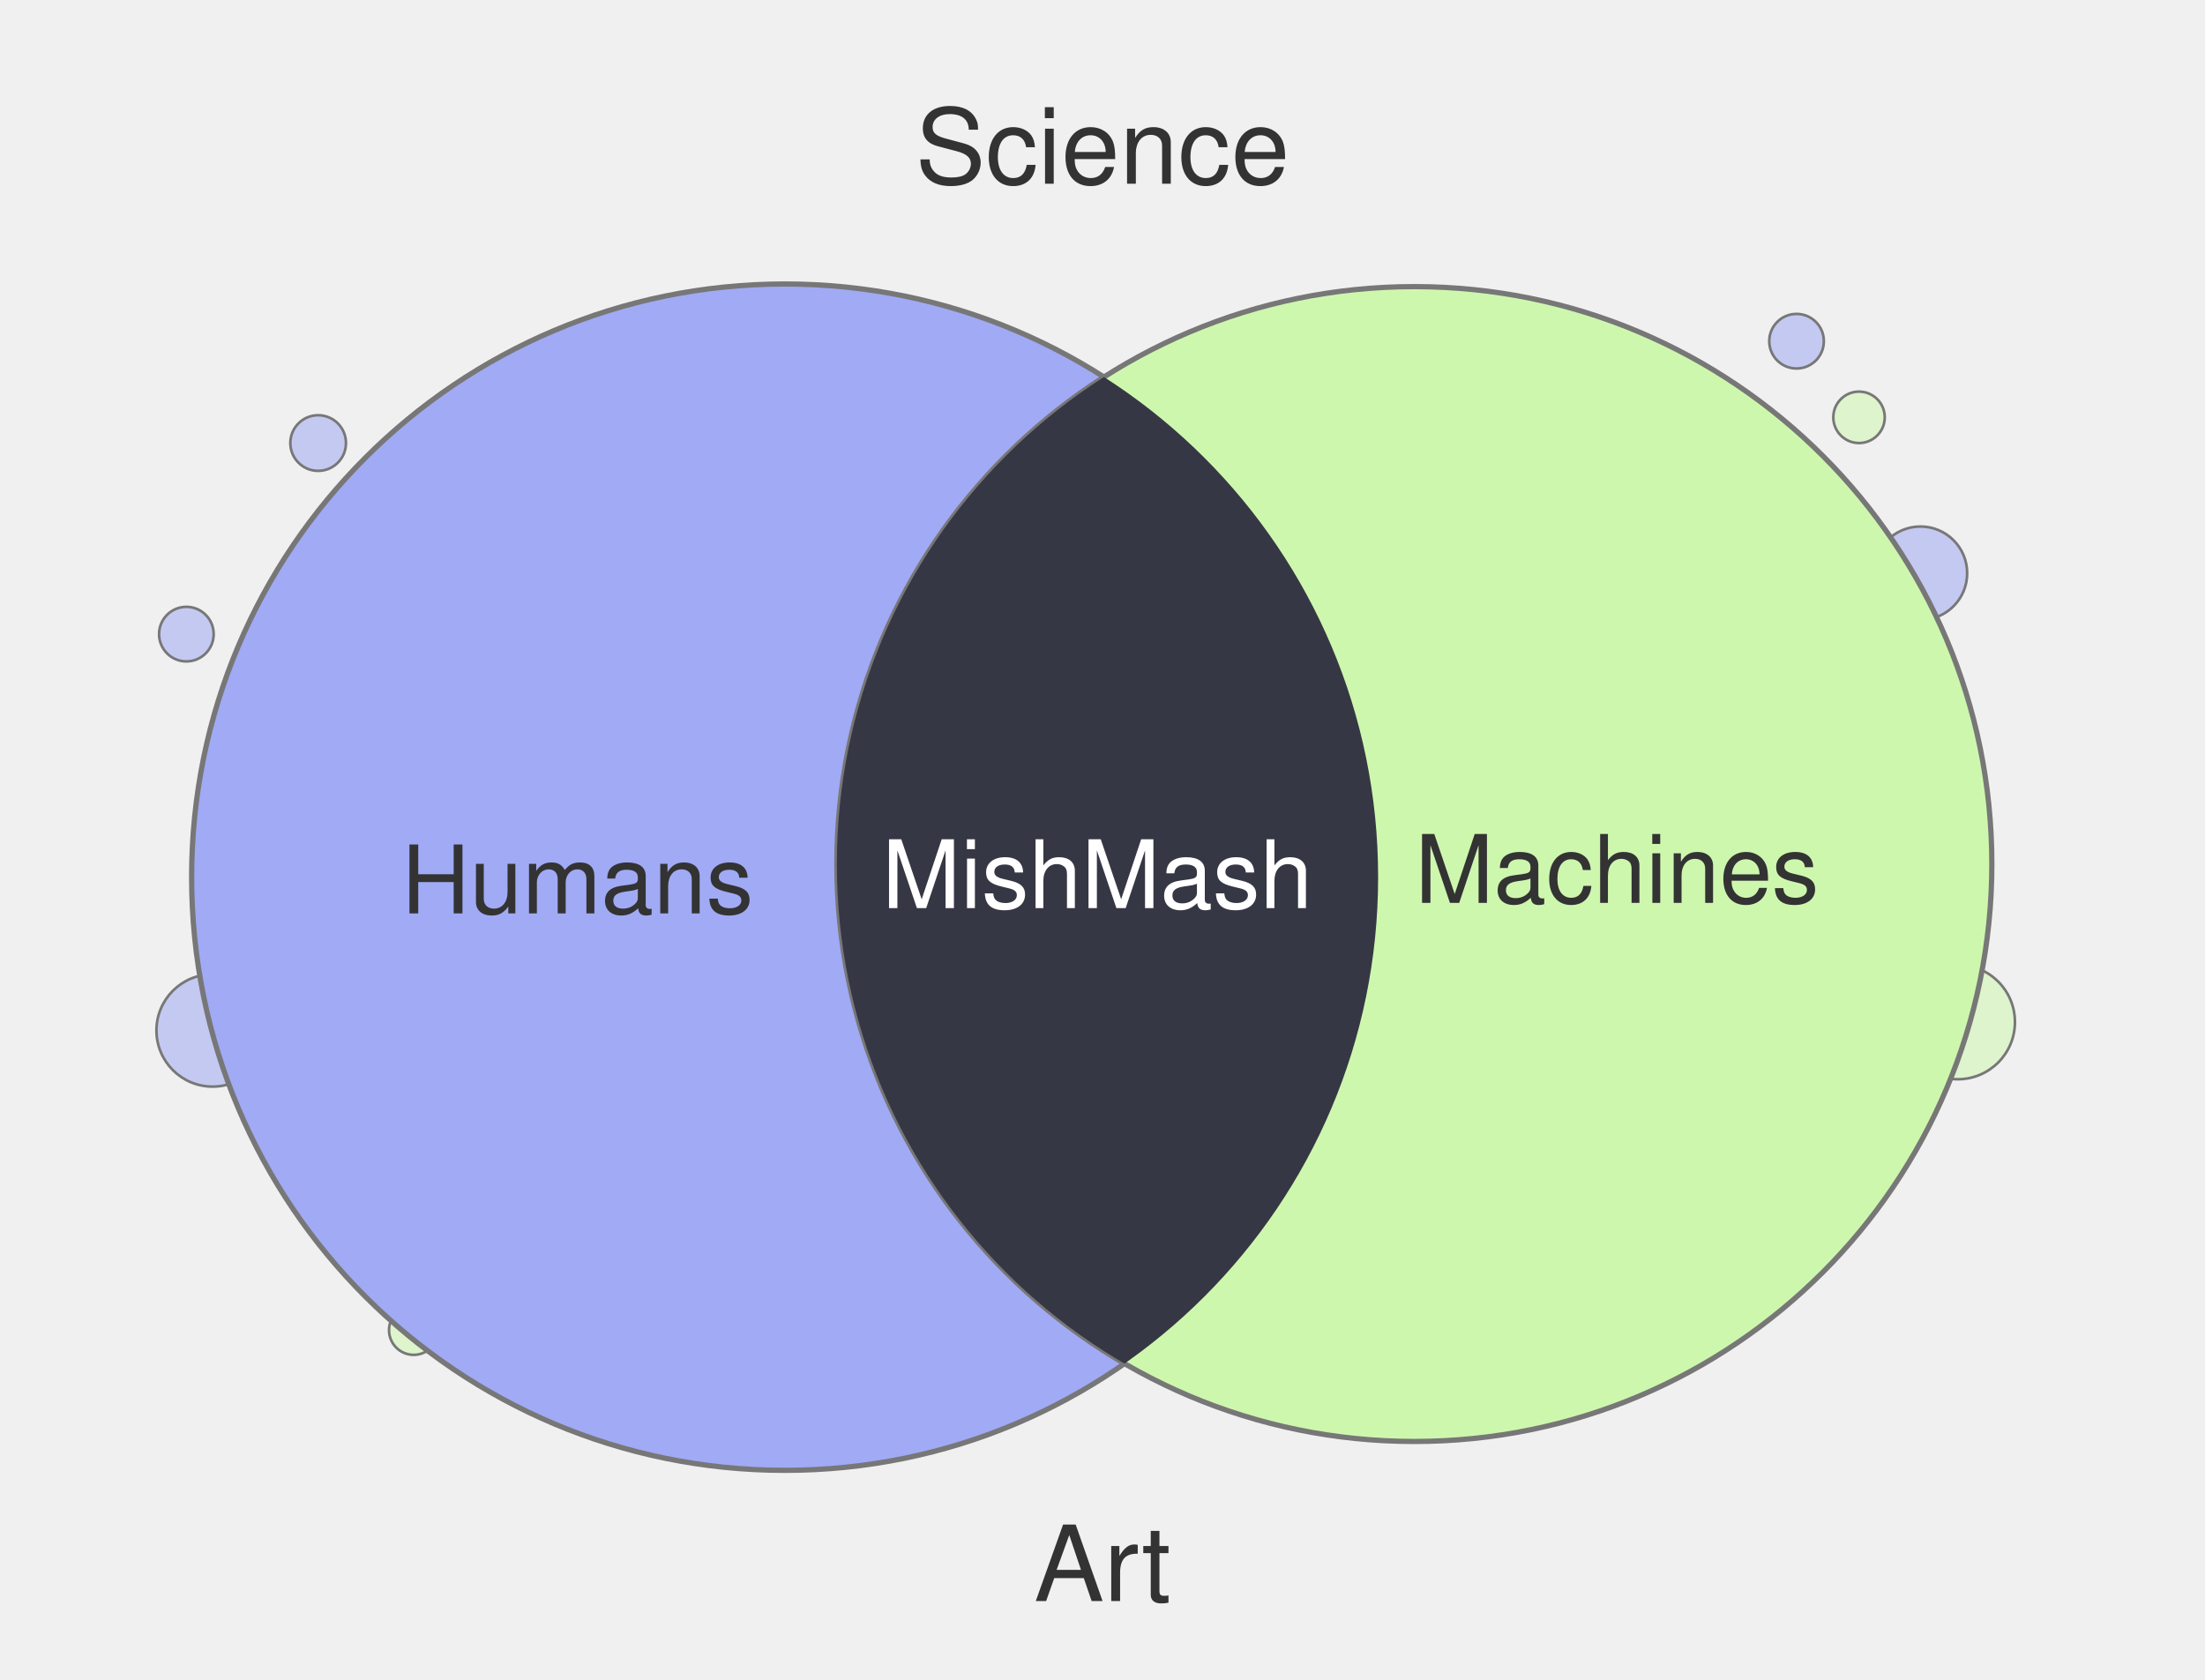
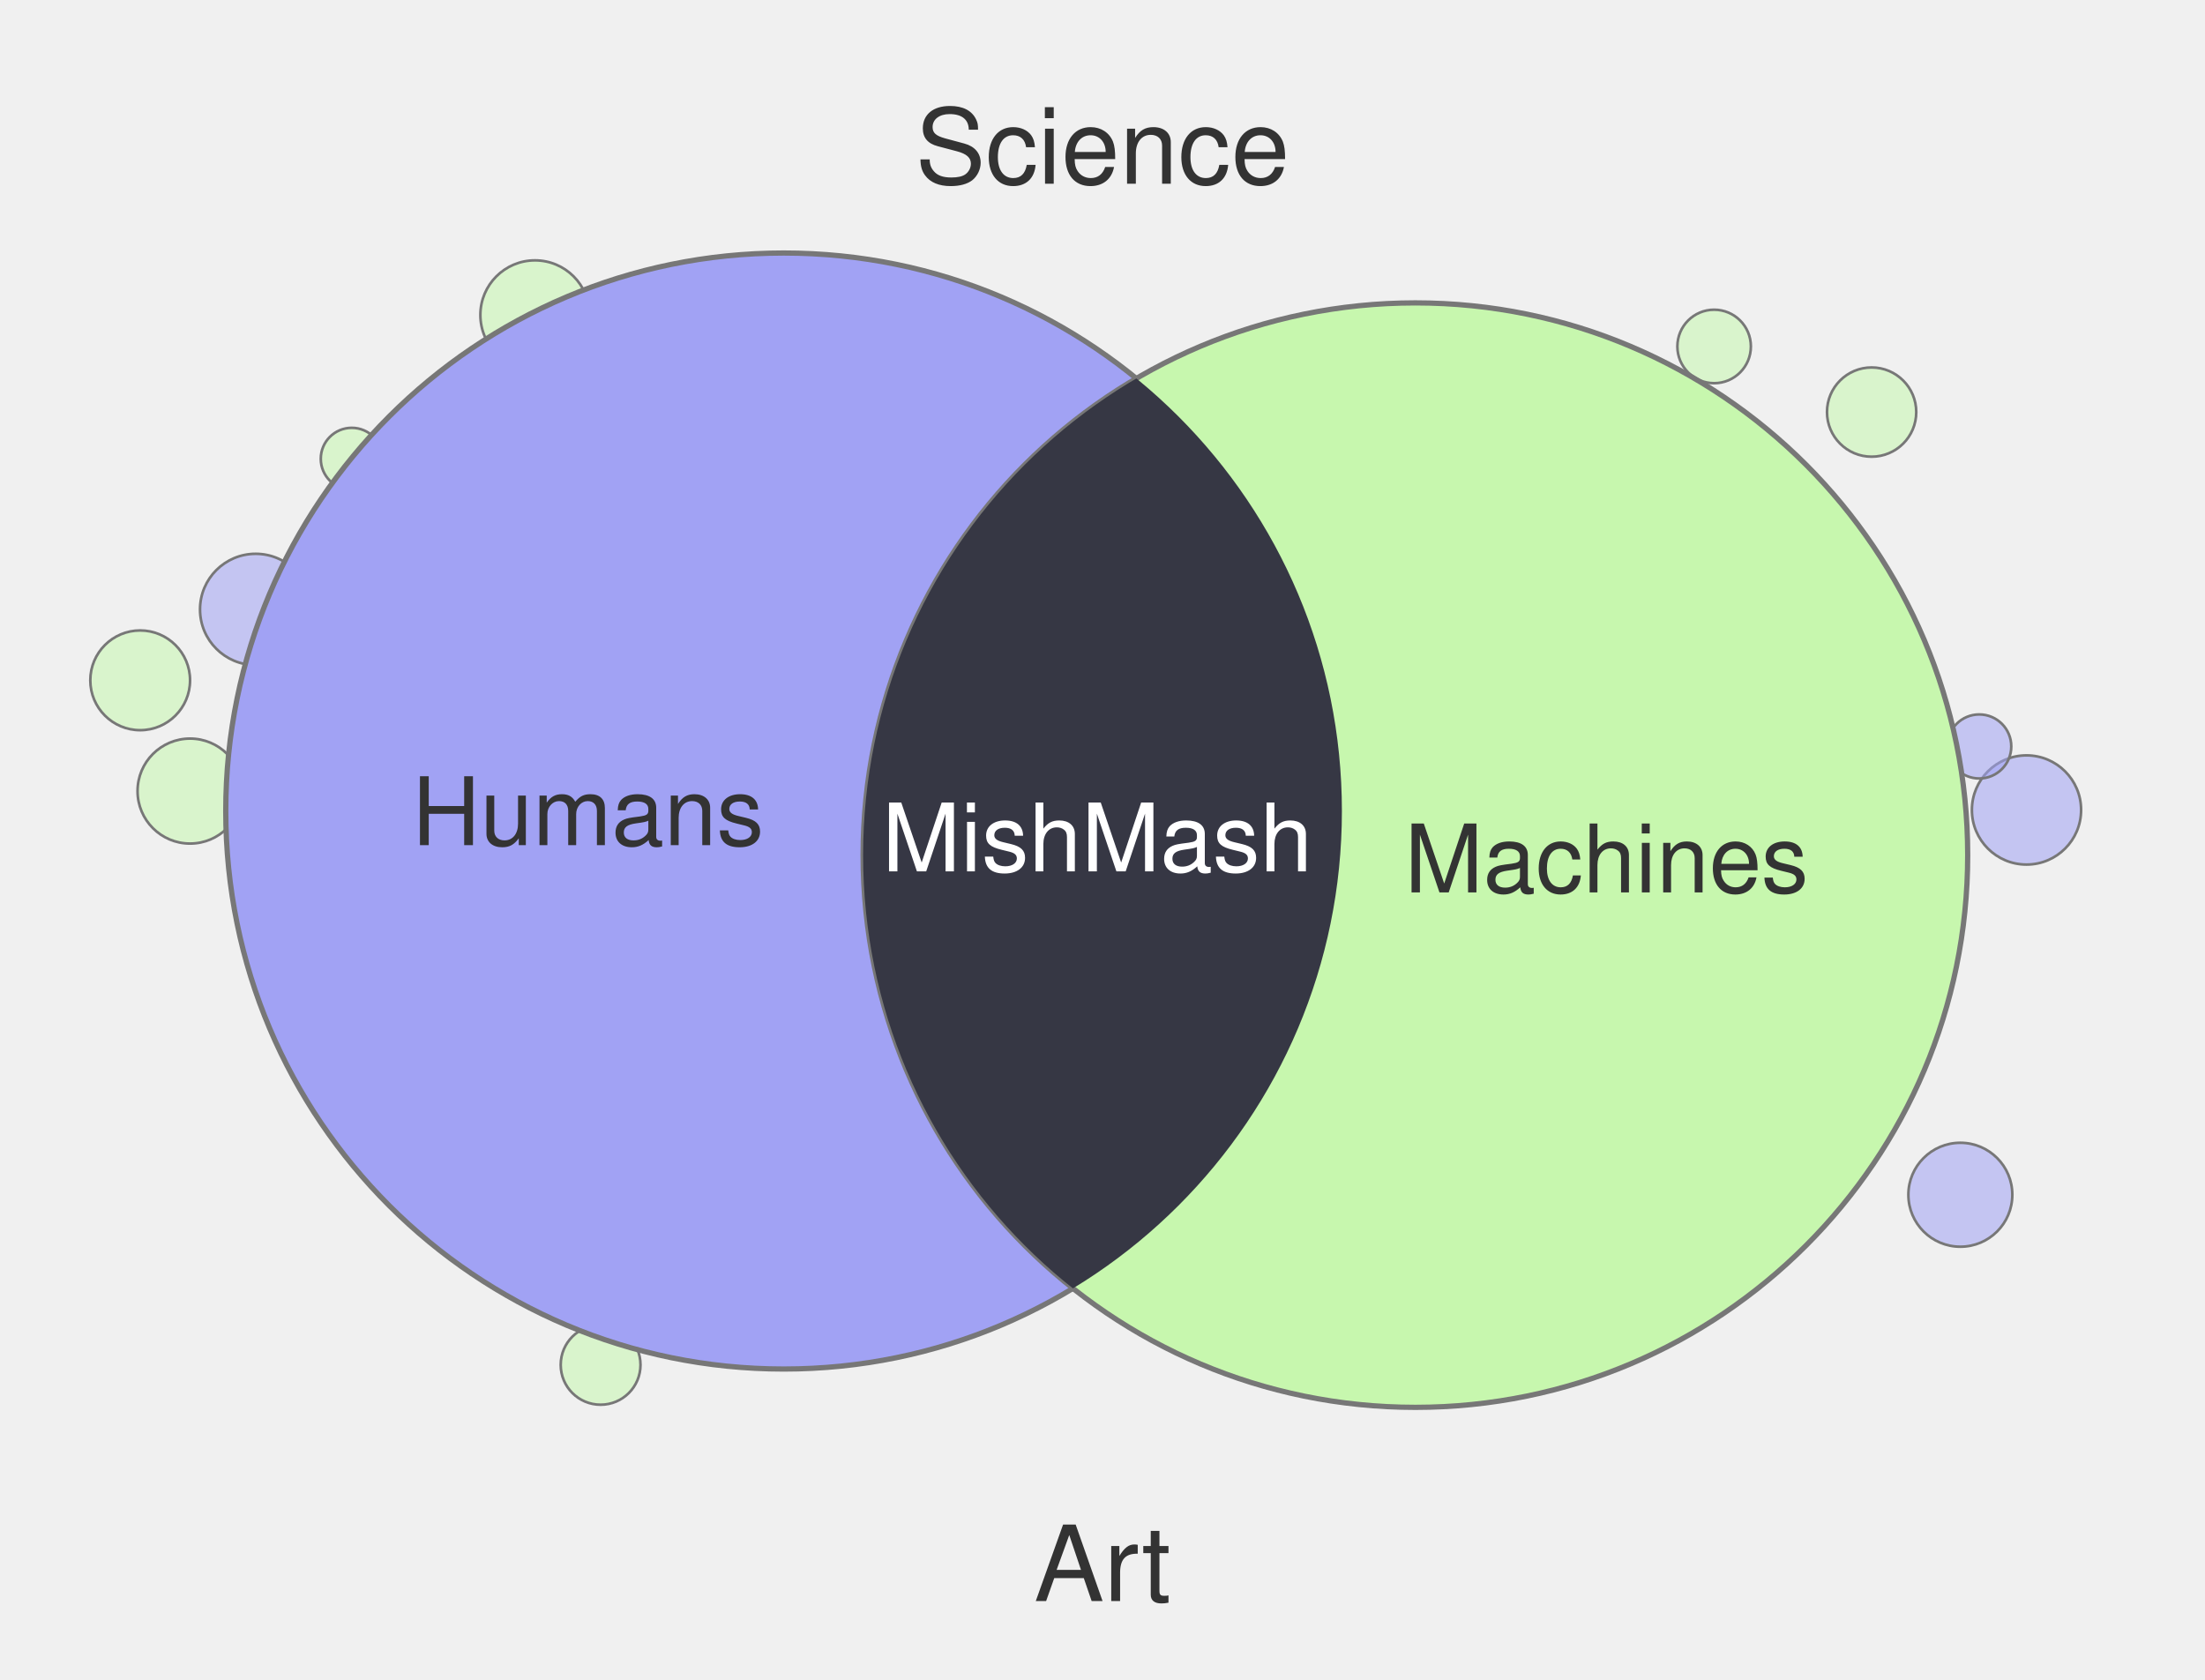
<svg xmlns="http://www.w3.org/2000/svg" width="420" height="320" viewBox="0 0 420 320">
-   <circle cx="304.2" cy="260.0" r="8.5" fill="#A1AAF4" fill-opacity="0.55" stroke="#777" stroke-width="0.5" />
-   <circle cx="354.1" cy="79.5" r="4.9" fill="#CEF7AE" fill-opacity="0.55" stroke="#777" stroke-width="0.5" />
-   <circle cx="372.9" cy="194.7" r="10.9" fill="#CEF7AE" fill-opacity="0.55" stroke="#777" stroke-width="0.5" />
-   <circle cx="365.8" cy="109.2" r="8.9" fill="#A1AAF4" fill-opacity="0.55" stroke="#777" stroke-width="0.5" />
-   <circle cx="40.5" cy="196.3" r="10.7" fill="#A1AAF4" fill-opacity="0.55" stroke="#777" stroke-width="0.5" />
-   <circle cx="35.5" cy="120.8" r="5.2" fill="#A1AAF4" fill-opacity="0.55" stroke="#777" stroke-width="0.5" />
-   <circle cx="60.6" cy="84.4" r="5.3" fill="#A1AAF4" fill-opacity="0.55" stroke="#777" stroke-width="0.5" />
-   <circle cx="85.6" cy="238.0" r="9.1" fill="#CEF7AE" fill-opacity="0.55" stroke="#777" stroke-width="0.5" />
-   <circle cx="342.2" cy="65.0" r="5.2" fill="#A1AAF4" fill-opacity="0.55" stroke="#777" stroke-width="0.5" />
-   <circle cx="78.8" cy="253.4" r="4.7" fill="#CEF7AE" fill-opacity="0.55" stroke="#777" stroke-width="0.5" />
-   <circle cx="149.5" cy="167.1" r="113.0" fill="#A1AAF4" stroke="#777" stroke-width="1" />
-   <circle cx="269.4" cy="164.6" r="110.0" fill="#CEF7AE" stroke="#777" stroke-width="1" />
+   <circle cx="101.9" cy="60.0" r="10.4" fill="#C7F7AE" fill-opacity="0.55" stroke="#777" stroke-width="0.5" />
+   <circle cx="114.4" cy="260.0" r="7.6" fill="#C7F7AE" fill-opacity="0.55" stroke="#777" stroke-width="0.5" />
+   <circle cx="26.7" cy="129.6" r="9.5" fill="#C7F7AE" fill-opacity="0.55" stroke="#777" stroke-width="0.5" />
+   <circle cx="373.4" cy="227.6" r="9.9" fill="#A1A2F4" fill-opacity="0.55" stroke="#777" stroke-width="0.5" />
+   <circle cx="36.2" cy="150.7" r="10.0" fill="#C7F7AE" fill-opacity="0.55" stroke="#777" stroke-width="0.5" />
+   <circle cx="113.5" cy="60.0" r="5.2" fill="#A1A2F4" fill-opacity="0.55" stroke="#777" stroke-width="0.5" />
+   <circle cx="386.0" cy="154.3" r="10.4" fill="#A1A2F4" fill-opacity="0.55" stroke="#777" stroke-width="0.5" />
+   <circle cx="377.0" cy="142.2" r="6.1" fill="#A1A2F4" fill-opacity="0.55" stroke="#777" stroke-width="0.5" />
+   <circle cx="356.5" cy="78.5" r="8.5" fill="#C7F7AE" fill-opacity="0.55" stroke="#777" stroke-width="0.5" />
+   <circle cx="67.0" cy="87.4" r="5.9" fill="#C7F7AE" fill-opacity="0.55" stroke="#777" stroke-width="0.5" />
+   <circle cx="326.5" cy="66.0" r="7.0" fill="#C7F7AE" fill-opacity="0.55" stroke="#777" stroke-width="0.5" />
+   <circle cx="48.7" cy="116.1" r="10.6" fill="#A1A2F4" fill-opacity="0.55" stroke="#777" stroke-width="0.5" />
+   <circle cx="149.3" cy="154.5" r="106.3" fill="#A1A2F4" stroke="#777" stroke-width="1" />
+   <circle cx="269.6" cy="162.9" r="105.2" fill="#C7F7AE" stroke="#777" stroke-width="1" />
  <defs>
    <clipPath id="clip-left" clipPathUnits="userSpaceOnUse">
-       <circle cx="149.5" cy="167.1" r="113.0" />
+       <circle cx="149.3" cy="154.5" r="106.3" />
    </clipPath>
  </defs>
-   <circle cx="269.4" cy="164.6" r="110.0" fill="#363744" clip-path="url(#clip-left)" />
+   <circle cx="269.6" cy="162.9" r="105.2" fill="#363744" clip-path="url(#clip-left)" />
  <text x="210" y="35" text-anchor="middle" font-family="Helvetica, Arial, sans-serif" font-size="20" fill="#333">Science</text>
  <text x="210" y="305" text-anchor="middle" font-family="Helvetica, Arial, sans-serif" font-size="20" fill="#333">Art</text>
-   <text x="110" y="174" text-anchor="middle" font-family="Helvetica, Arial, sans-serif" font-size="18" fill="#333">Humans</text>
-   <text x="308" y="172" text-anchor="middle" font-family="Helvetica, Arial, sans-serif" font-size="18" fill="#333">Machines</text>
-   <text x="209" y="173" text-anchor="middle" font-family="Helvetica, Arial, sans-serif" font-size="18" fill="#fff">MishMash</text>
+   <text x="112" y="161" text-anchor="middle" font-family="Helvetica, Arial, sans-serif" font-size="18" fill="#333">Humans</text>
+   <text x="306" y="170" text-anchor="middle" font-family="Helvetica, Arial, sans-serif" font-size="18" fill="#333">Machines</text>
+   <text x="209" y="166" text-anchor="middle" font-family="Helvetica, Arial, sans-serif" font-size="18" fill="#fff">MishMash</text>
</svg>
